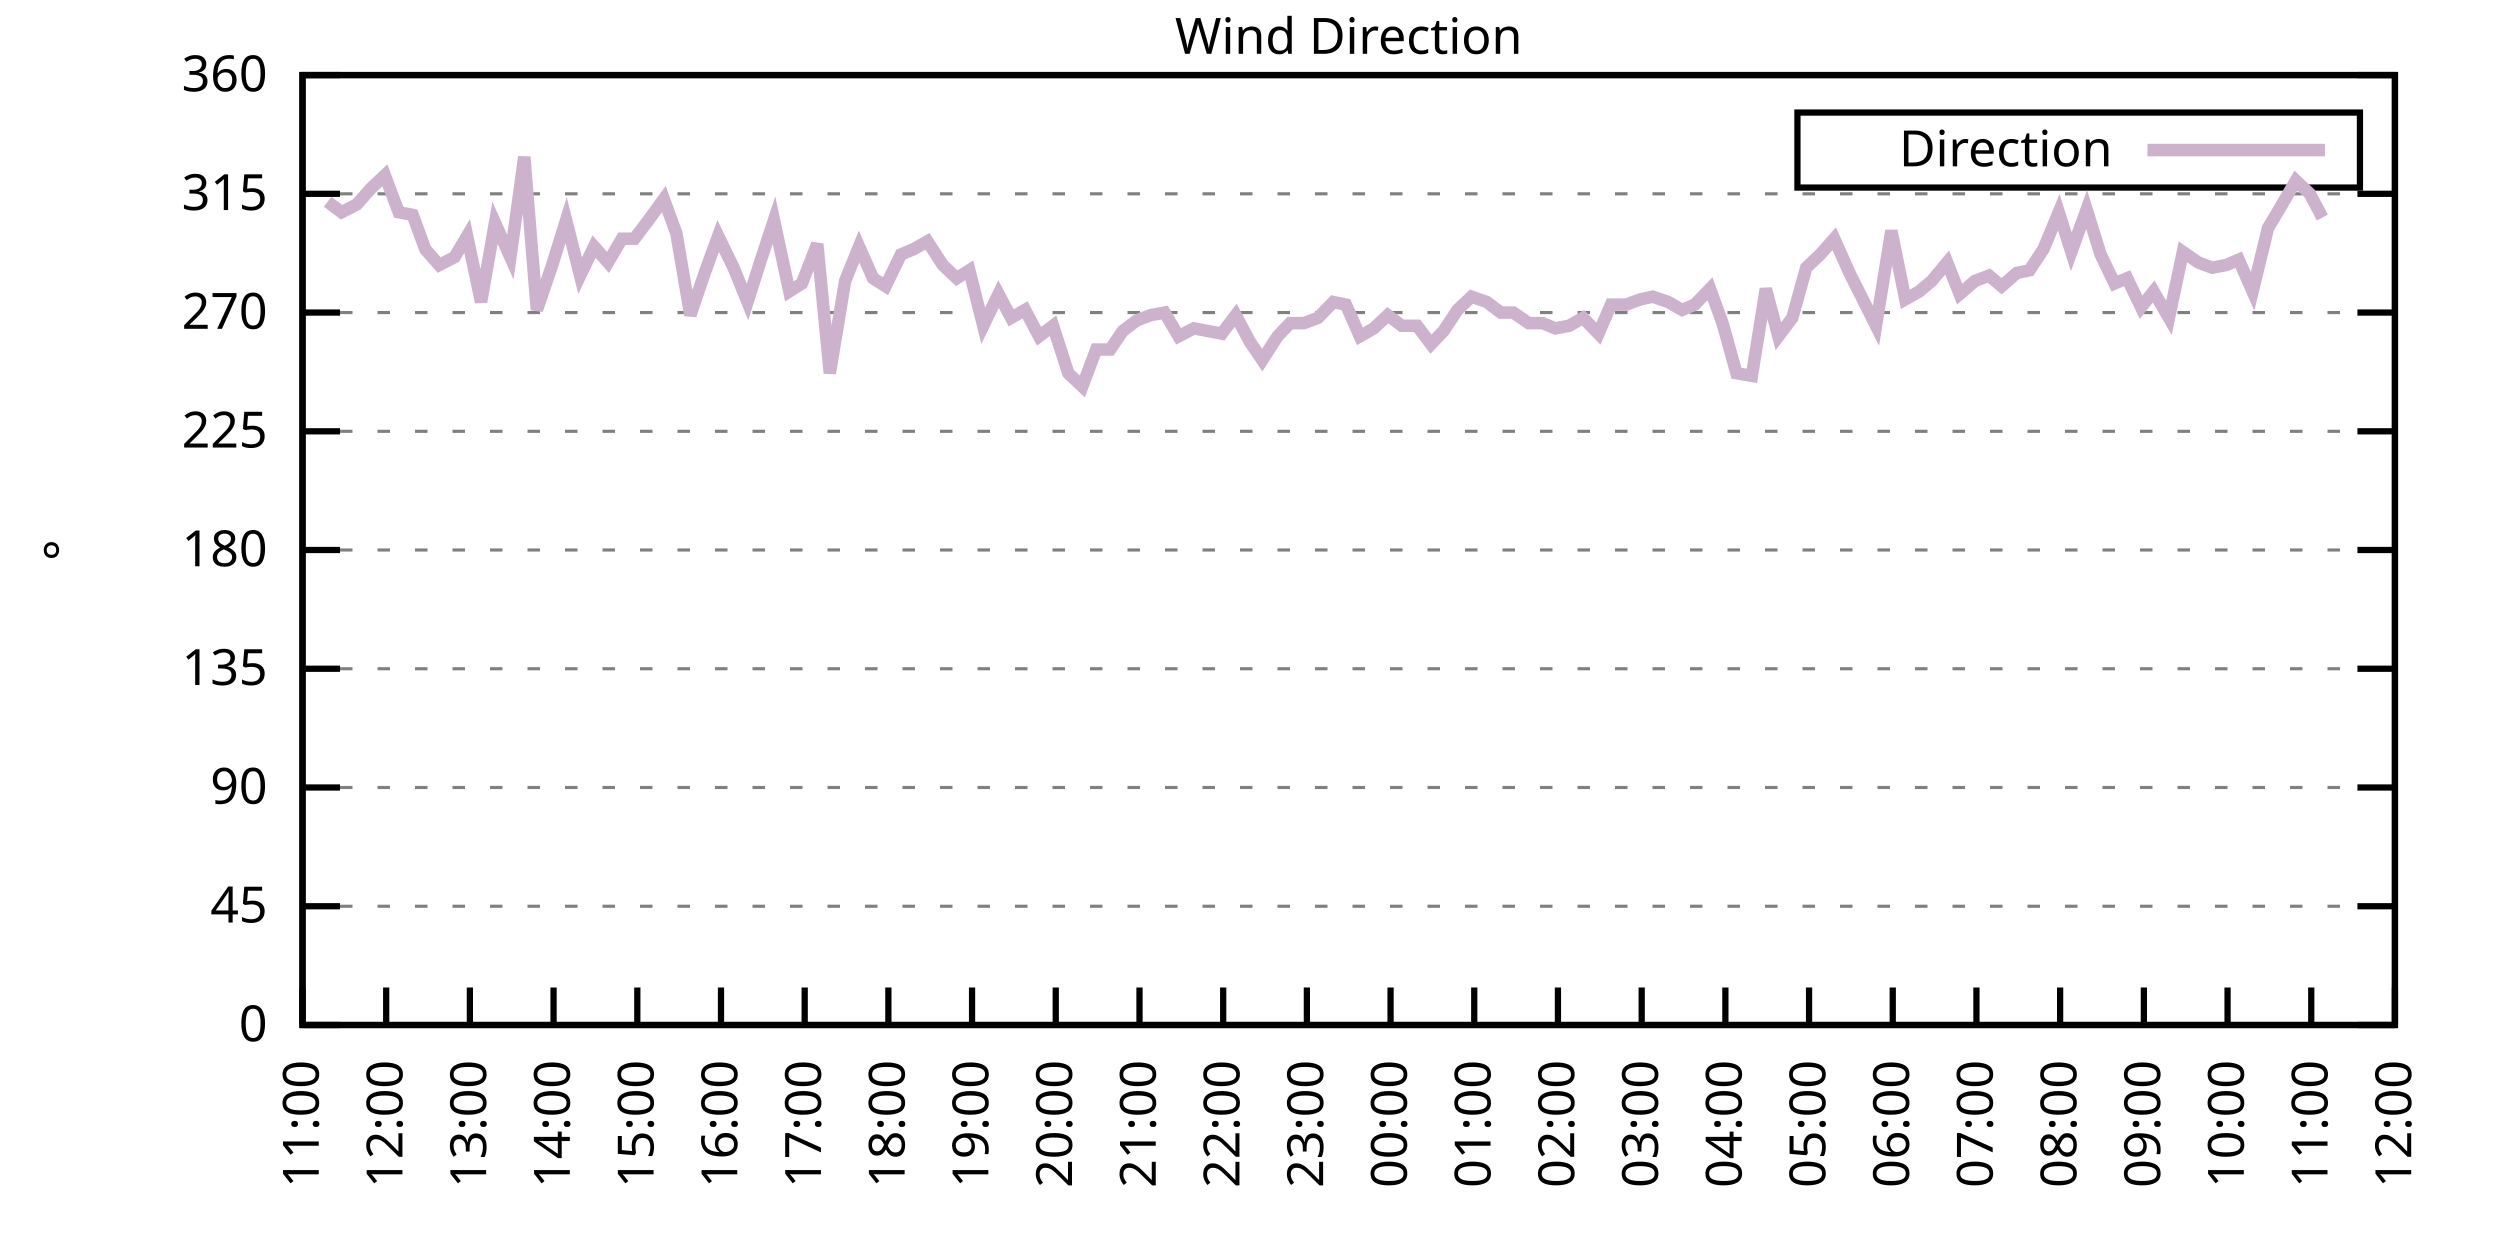
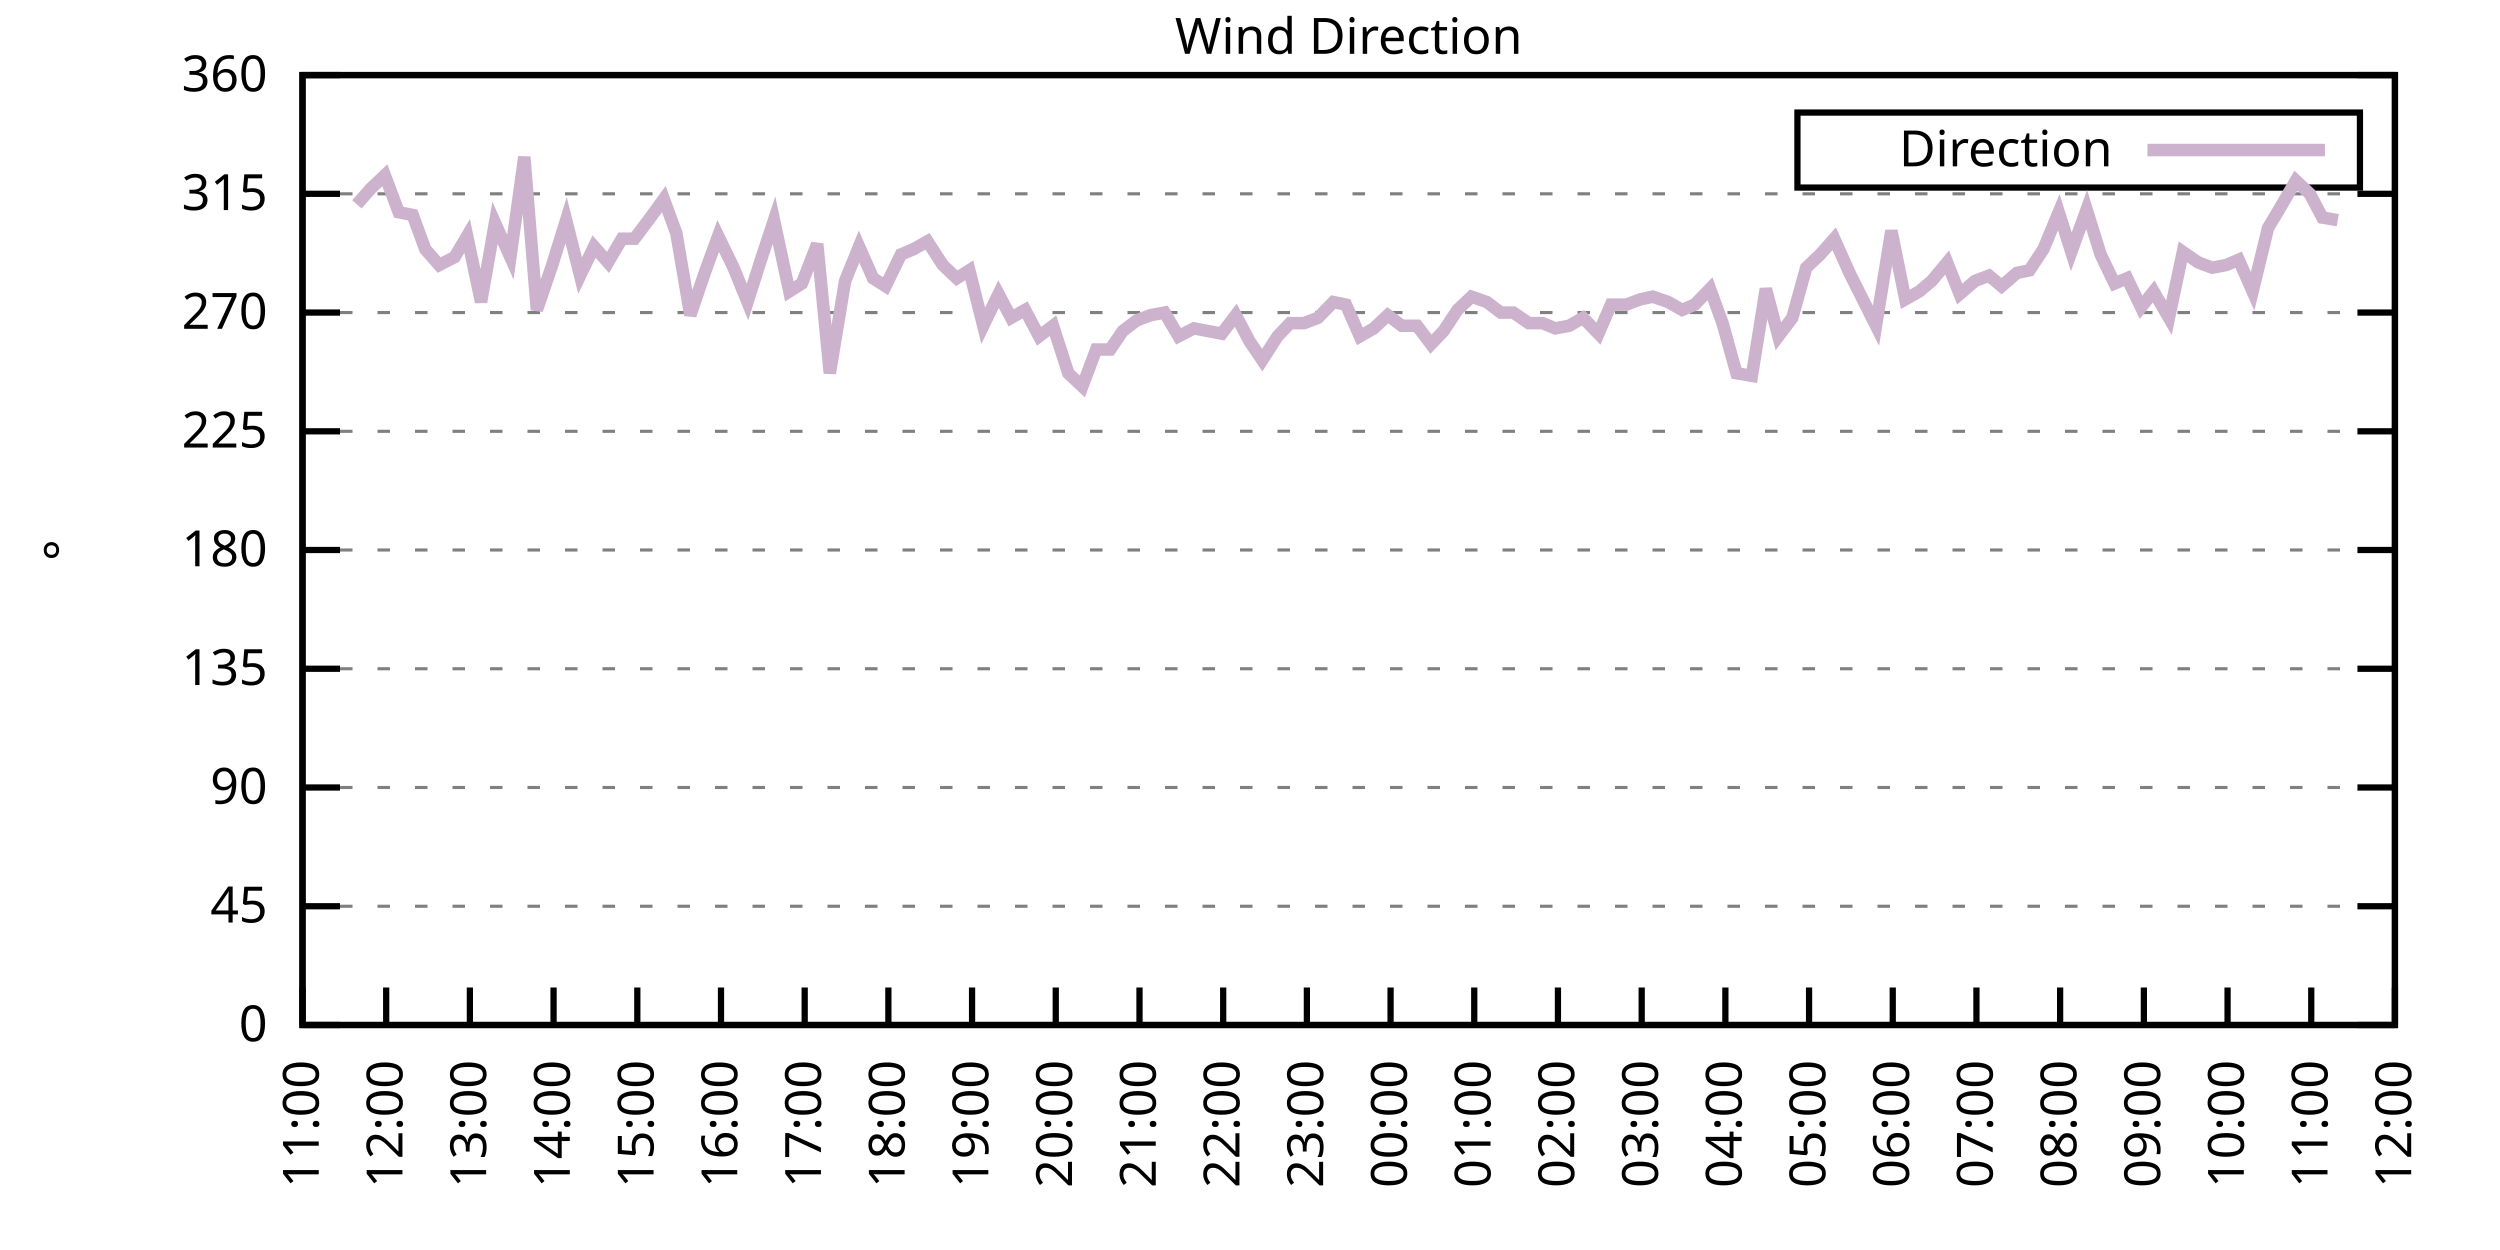
<svg xmlns="http://www.w3.org/2000/svg" xmlns:xlink="http://www.w3.org/1999/xlink" width="400" height="200" viewBox="0 0 400 200">
  <g id="gnuplot_canvas">
    <rect x="0" y="0" width="400" height="200" fill="none" />
    <defs>
      <circle id="gpDot" r="0.5" stroke-width="0.5" stroke="currentColor" />
      <path id="gpPt0" stroke-width="0.333" stroke="currentColor" d="M-1,0 h2 M0,-1 v2" />
      <path id="gpPt1" stroke-width="0.333" stroke="currentColor" d="M-1,-1 L1,1 M1,-1 L-1,1" />
      <path id="gpPt2" stroke-width="0.333" stroke="currentColor" d="M-1,0 L1,0 M0,-1 L0,1 M-1,-1 L1,1 M-1,1 L1,-1" />
      <rect id="gpPt3" stroke-width="0.333" stroke="currentColor" x="-1" y="-1" width="2" height="2" />
      <rect id="gpPt4" stroke-width="0.333" stroke="currentColor" fill="currentColor" x="-1" y="-1" width="2" height="2" />
      <circle id="gpPt5" stroke-width="0.333" stroke="currentColor" cx="0" cy="0" r="1" />
      <use xlink:href="#gpPt5" id="gpPt6" fill="currentColor" stroke="none" />
      <path id="gpPt7" stroke-width="0.333" stroke="currentColor" d="M0,-1.33 L-1.33,0.67 L1.33,0.67 z" />
      <use xlink:href="#gpPt7" id="gpPt8" fill="currentColor" stroke="none" />
      <use xlink:href="#gpPt7" id="gpPt9" stroke="currentColor" transform="rotate(180)" />
      <use xlink:href="#gpPt9" id="gpPt10" fill="currentColor" stroke="none" />
      <use xlink:href="#gpPt3" id="gpPt11" stroke="currentColor" transform="rotate(45)" />
      <use xlink:href="#gpPt11" id="gpPt12" fill="currentColor" stroke="none" />
      <path id="gpPt13" stroke-width="0.333" stroke="currentColor" d="M0,1.330 L1.265,0.411 L0.782,-1.067 L-0.782,-1.076 L-1.265,0.411 z" />
      <use xlink:href="#gpPt13" id="gpPt14" fill="currentColor" stroke="none" />
      <filter id="textbox" filterUnits="objectBoundingBox" x="0" y="0" height="1" width="1">
        <feFlood flood-color="white" flood-opacity="1" result="bgnd" />
        <feComposite in="SourceGraphic" in2="bgnd" operator="atop" />
      </filter>
      <filter id="greybox" filterUnits="objectBoundingBox" x="0" y="0" height="1" width="1">
        <feFlood flood-color="lightgrey" flood-opacity="1" result="grey" />
        <feComposite in="SourceGraphic" in2="grey" operator="atop" />
      </filter>
    </defs>
    <g fill="none" color="white" stroke="currentColor" stroke-width="1.00" stroke-linecap="butt" stroke-linejoin="miter">
</g>
    <g fill="none" color="black" stroke="currentColor" stroke-width="1.00" stroke-linecap="butt" stroke-linejoin="miter">
      <g stroke="none" shape-rendering="crispEdges">
        <polygon fill="rgb(255, 255, 255)" points="48.40,164.00 383.18,164.00 383.18,12.02 48.40,12.02 " />
      </g>
    </g>
    <g fill="none" color="black" stroke="currentColor" stroke-width="1.00" stroke-linecap="butt" stroke-linejoin="miter">
</g>
    <g fill="none" color="black" stroke="black" stroke-width="0.50" stroke-linecap="butt" stroke-linejoin="miter">
</g>
    <g fill="none" color="gray" stroke="currentColor" stroke-width="0.50" stroke-linecap="butt" stroke-linejoin="miter">
      <path stroke="gray" stroke-dasharray="2,4" class="gridline" d="M48.40,164.00 L383.19,164.00  " />
    </g>
    <g fill="none" color="gray" stroke="gray" stroke-width="1.00" stroke-linecap="butt" stroke-linejoin="miter">
</g>
    <g fill="none" color="black" stroke="currentColor" stroke-width="1.00" stroke-linecap="butt" stroke-linejoin="miter">
      <path stroke="black" d="M48.40,164.00 L54.40,164.00 M383.19,164.00 L377.19,164.00  " />
      <g transform="translate(42.80,166.60)" stroke="none" fill="black" font-family="Sans" font-size="8.00" text-anchor="end">
        <text>
          <tspan font-family="Sans"> 0</tspan>
        </text>
      </g>
    </g>
    <g fill="none" color="black" stroke="currentColor" stroke-width="1.00" stroke-linecap="butt" stroke-linejoin="miter">
</g>
    <g fill="none" color="black" stroke="black" stroke-width="0.50" stroke-linecap="butt" stroke-linejoin="miter">
</g>
    <g fill="none" color="gray" stroke="currentColor" stroke-width="0.50" stroke-linecap="butt" stroke-linejoin="miter">
      <path stroke="gray" stroke-dasharray="2,4" class="gridline" d="M48.40,145.00 L383.19,145.00  " />
    </g>
    <g fill="none" color="gray" stroke="gray" stroke-width="1.00" stroke-linecap="butt" stroke-linejoin="miter">
</g>
    <g fill="none" color="black" stroke="currentColor" stroke-width="1.00" stroke-linecap="butt" stroke-linejoin="miter">
      <path stroke="black" d="M48.40,145.00 L54.40,145.00 M383.19,145.00 L377.19,145.00  " />
      <g transform="translate(42.80,147.60)" stroke="none" fill="black" font-family="Sans" font-size="8.00" text-anchor="end">
        <text>
          <tspan font-family="Sans"> 45</tspan>
        </text>
      </g>
    </g>
    <g fill="none" color="black" stroke="currentColor" stroke-width="1.00" stroke-linecap="butt" stroke-linejoin="miter">
</g>
    <g fill="none" color="black" stroke="black" stroke-width="0.50" stroke-linecap="butt" stroke-linejoin="miter">
</g>
    <g fill="none" color="gray" stroke="currentColor" stroke-width="0.50" stroke-linecap="butt" stroke-linejoin="miter">
      <path stroke="gray" stroke-dasharray="2,4" class="gridline" d="M48.40,126.00 L383.19,126.00  " />
    </g>
    <g fill="none" color="gray" stroke="gray" stroke-width="1.00" stroke-linecap="butt" stroke-linejoin="miter">
</g>
    <g fill="none" color="black" stroke="currentColor" stroke-width="1.00" stroke-linecap="butt" stroke-linejoin="miter">
      <path stroke="black" d="M48.40,126.00 L54.40,126.00 M383.19,126.00 L377.19,126.00  " />
      <g transform="translate(42.80,128.60)" stroke="none" fill="black" font-family="Sans" font-size="8.00" text-anchor="end">
        <text>
          <tspan font-family="Sans"> 90</tspan>
        </text>
      </g>
    </g>
    <g fill="none" color="black" stroke="currentColor" stroke-width="1.00" stroke-linecap="butt" stroke-linejoin="miter">
</g>
    <g fill="none" color="black" stroke="black" stroke-width="0.50" stroke-linecap="butt" stroke-linejoin="miter">
</g>
    <g fill="none" color="gray" stroke="currentColor" stroke-width="0.50" stroke-linecap="butt" stroke-linejoin="miter">
      <path stroke="gray" stroke-dasharray="2,4" class="gridline" d="M48.40,107.00 L383.19,107.00  " />
    </g>
    <g fill="none" color="gray" stroke="gray" stroke-width="1.00" stroke-linecap="butt" stroke-linejoin="miter">
</g>
    <g fill="none" color="black" stroke="currentColor" stroke-width="1.00" stroke-linecap="butt" stroke-linejoin="miter">
      <path stroke="black" d="M48.40,107.00 L54.40,107.00 M383.19,107.00 L377.19,107.00  " />
      <g transform="translate(42.80,109.60)" stroke="none" fill="black" font-family="Sans" font-size="8.00" text-anchor="end">
        <text>
          <tspan font-family="Sans"> 135</tspan>
        </text>
      </g>
    </g>
    <g fill="none" color="black" stroke="currentColor" stroke-width="1.00" stroke-linecap="butt" stroke-linejoin="miter">
</g>
    <g fill="none" color="black" stroke="black" stroke-width="0.50" stroke-linecap="butt" stroke-linejoin="miter">
</g>
    <g fill="none" color="gray" stroke="currentColor" stroke-width="0.50" stroke-linecap="butt" stroke-linejoin="miter">
      <path stroke="gray" stroke-dasharray="2,4" class="gridline" d="M48.40,88.00 L383.19,88.00  " />
    </g>
    <g fill="none" color="gray" stroke="gray" stroke-width="1.00" stroke-linecap="butt" stroke-linejoin="miter">
</g>
    <g fill="none" color="black" stroke="currentColor" stroke-width="1.00" stroke-linecap="butt" stroke-linejoin="miter">
      <path stroke="black" d="M48.40,88.00 L54.40,88.00 M383.19,88.00 L377.19,88.00  " />
      <g transform="translate(42.80,90.60)" stroke="none" fill="black" font-family="Sans" font-size="8.00" text-anchor="end">
        <text>
          <tspan font-family="Sans"> 180</tspan>
        </text>
      </g>
    </g>
    <g fill="none" color="black" stroke="currentColor" stroke-width="1.00" stroke-linecap="butt" stroke-linejoin="miter">
</g>
    <g fill="none" color="black" stroke="black" stroke-width="0.50" stroke-linecap="butt" stroke-linejoin="miter">
</g>
    <g fill="none" color="gray" stroke="currentColor" stroke-width="0.50" stroke-linecap="butt" stroke-linejoin="miter">
      <path stroke="gray" stroke-dasharray="2,4" class="gridline" d="M48.40,69.01 L383.19,69.01  " />
    </g>
    <g fill="none" color="gray" stroke="gray" stroke-width="1.00" stroke-linecap="butt" stroke-linejoin="miter">
</g>
    <g fill="none" color="black" stroke="currentColor" stroke-width="1.00" stroke-linecap="butt" stroke-linejoin="miter">
      <path stroke="black" d="M48.40,69.01 L54.40,69.01 M383.19,69.01 L377.19,69.01  " />
      <g transform="translate(42.80,71.61)" stroke="none" fill="black" font-family="Sans" font-size="8.00" text-anchor="end">
        <text>
          <tspan font-family="Sans"> 225</tspan>
        </text>
      </g>
    </g>
    <g fill="none" color="black" stroke="currentColor" stroke-width="1.00" stroke-linecap="butt" stroke-linejoin="miter">
</g>
    <g fill="none" color="black" stroke="black" stroke-width="0.50" stroke-linecap="butt" stroke-linejoin="miter">
</g>
    <g fill="none" color="gray" stroke="currentColor" stroke-width="0.50" stroke-linecap="butt" stroke-linejoin="miter">
      <path stroke="gray" stroke-dasharray="2,4" class="gridline" d="M48.40,50.01 L383.19,50.01  " />
    </g>
    <g fill="none" color="gray" stroke="gray" stroke-width="1.00" stroke-linecap="butt" stroke-linejoin="miter">
</g>
    <g fill="none" color="black" stroke="currentColor" stroke-width="1.00" stroke-linecap="butt" stroke-linejoin="miter">
      <path stroke="black" d="M48.40,50.01 L54.40,50.01 M383.19,50.01 L377.19,50.01  " />
      <g transform="translate(42.80,52.61)" stroke="none" fill="black" font-family="Sans" font-size="8.00" text-anchor="end">
        <text>
          <tspan font-family="Sans"> 270</tspan>
        </text>
      </g>
    </g>
    <g fill="none" color="black" stroke="currentColor" stroke-width="1.00" stroke-linecap="butt" stroke-linejoin="miter">
</g>
    <g fill="none" color="black" stroke="black" stroke-width="0.50" stroke-linecap="butt" stroke-linejoin="miter">
</g>
    <g fill="none" color="gray" stroke="currentColor" stroke-width="0.50" stroke-linecap="butt" stroke-linejoin="miter">
      <path stroke="gray" stroke-dasharray="2,4" class="gridline" d="M48.40,31.01 L383.19,31.01  " />
    </g>
    <g fill="none" color="gray" stroke="gray" stroke-width="1.00" stroke-linecap="butt" stroke-linejoin="miter">
</g>
    <g fill="none" color="black" stroke="currentColor" stroke-width="1.00" stroke-linecap="butt" stroke-linejoin="miter">
      <path stroke="black" d="M48.40,31.01 L54.40,31.01 M383.19,31.01 L377.19,31.01  " />
      <g transform="translate(42.80,33.61)" stroke="none" fill="black" font-family="Sans" font-size="8.00" text-anchor="end">
        <text>
          <tspan font-family="Sans"> 315</tspan>
        </text>
      </g>
    </g>
    <g fill="none" color="black" stroke="currentColor" stroke-width="1.00" stroke-linecap="butt" stroke-linejoin="miter">
</g>
    <g fill="none" color="black" stroke="black" stroke-width="0.50" stroke-linecap="butt" stroke-linejoin="miter">
</g>
    <g fill="none" color="gray" stroke="currentColor" stroke-width="0.50" stroke-linecap="butt" stroke-linejoin="miter">
      <path stroke="gray" stroke-dasharray="2,4" class="gridline" d="M48.40,12.01 L383.19,12.01  " />
    </g>
    <g fill="none" color="gray" stroke="gray" stroke-width="1.00" stroke-linecap="butt" stroke-linejoin="miter">
</g>
    <g fill="none" color="black" stroke="currentColor" stroke-width="1.00" stroke-linecap="butt" stroke-linejoin="miter">
      <path stroke="black" d="M48.40,12.01 L54.40,12.01 M383.19,12.01 L377.19,12.01  " />
      <g transform="translate(42.80,14.61)" stroke="none" fill="black" font-family="Sans" font-size="8.00" text-anchor="end">
        <text>
          <tspan font-family="Sans"> 360</tspan>
        </text>
      </g>
    </g>
    <g fill="none" color="black" stroke="currentColor" stroke-width="1.00" stroke-linecap="butt" stroke-linejoin="miter">
      <path stroke="black" d="M48.40,164.00 L48.40,158.00  " />
      <g transform="translate(51.00,169.60) rotate(270.00)" stroke="none" fill="black" font-family="Sans" font-size="8.00" text-anchor="end">
        <text>
          <tspan font-family="Sans">11:00</tspan>
        </text>
      </g>
    </g>
    <g fill="none" color="black" stroke="currentColor" stroke-width="1.00" stroke-linecap="butt" stroke-linejoin="miter">
      <path stroke="black" d="M61.79,164.00 L61.79,158.00  " />
      <g transform="translate(64.39,169.60) rotate(270.00)" stroke="none" fill="black" font-family="Sans" font-size="8.00" text-anchor="end">
        <text>
          <tspan font-family="Sans">12:00</tspan>
        </text>
      </g>
    </g>
    <g fill="none" color="black" stroke="currentColor" stroke-width="1.00" stroke-linecap="butt" stroke-linejoin="miter">
      <path stroke="black" d="M75.18,164.00 L75.18,158.00  " />
      <g transform="translate(77.78,169.60) rotate(270.00)" stroke="none" fill="black" font-family="Sans" font-size="8.00" text-anchor="end">
        <text>
          <tspan font-family="Sans">13:00</tspan>
        </text>
      </g>
    </g>
    <g fill="none" color="black" stroke="currentColor" stroke-width="1.00" stroke-linecap="butt" stroke-linejoin="miter">
      <path stroke="black" d="M88.57,164.00 L88.57,158.00  " />
      <g transform="translate(91.17,169.60) rotate(270.00)" stroke="none" fill="black" font-family="Sans" font-size="8.00" text-anchor="end">
        <text>
          <tspan font-family="Sans">14:00</tspan>
        </text>
      </g>
    </g>
    <g fill="none" color="black" stroke="currentColor" stroke-width="1.00" stroke-linecap="butt" stroke-linejoin="miter">
      <path stroke="black" d="M101.97,164.00 L101.97,158.00  " />
      <g transform="translate(104.57,169.60) rotate(270.00)" stroke="none" fill="black" font-family="Sans" font-size="8.00" text-anchor="end">
        <text>
          <tspan font-family="Sans">15:00</tspan>
        </text>
      </g>
    </g>
    <g fill="none" color="black" stroke="currentColor" stroke-width="1.00" stroke-linecap="butt" stroke-linejoin="miter">
      <path stroke="black" d="M115.36,164.00 L115.36,158.00  " />
      <g transform="translate(117.96,169.60) rotate(270.00)" stroke="none" fill="black" font-family="Sans" font-size="8.00" text-anchor="end">
        <text>
          <tspan font-family="Sans">16:00</tspan>
        </text>
      </g>
    </g>
    <g fill="none" color="black" stroke="currentColor" stroke-width="1.00" stroke-linecap="butt" stroke-linejoin="miter">
      <path stroke="black" d="M128.75,164.00 L128.75,158.00  " />
      <g transform="translate(131.35,169.60) rotate(270.00)" stroke="none" fill="black" font-family="Sans" font-size="8.00" text-anchor="end">
        <text>
          <tspan font-family="Sans">17:00</tspan>
        </text>
      </g>
    </g>
    <g fill="none" color="black" stroke="currentColor" stroke-width="1.00" stroke-linecap="butt" stroke-linejoin="miter">
      <path stroke="black" d="M142.14,164.00 L142.14,158.00  " />
      <g transform="translate(144.74,169.60) rotate(270.00)" stroke="none" fill="black" font-family="Sans" font-size="8.00" text-anchor="end">
        <text>
          <tspan font-family="Sans">18:00</tspan>
        </text>
      </g>
    </g>
    <g fill="none" color="black" stroke="currentColor" stroke-width="1.00" stroke-linecap="butt" stroke-linejoin="miter">
      <path stroke="black" d="M155.53,164.00 L155.53,158.00  " />
      <g transform="translate(158.13,169.60) rotate(270.00)" stroke="none" fill="black" font-family="Sans" font-size="8.00" text-anchor="end">
        <text>
          <tspan font-family="Sans">19:00</tspan>
        </text>
      </g>
    </g>
    <g fill="none" color="black" stroke="currentColor" stroke-width="1.00" stroke-linecap="butt" stroke-linejoin="miter">
      <path stroke="black" d="M168.92,164.00 L168.92,158.00  " />
      <g transform="translate(171.52,169.60) rotate(270.00)" stroke="none" fill="black" font-family="Sans" font-size="8.00" text-anchor="end">
        <text>
          <tspan font-family="Sans">20:00</tspan>
        </text>
      </g>
    </g>
    <g fill="none" color="black" stroke="currentColor" stroke-width="1.00" stroke-linecap="butt" stroke-linejoin="miter">
      <path stroke="black" d="M182.32,164.00 L182.32,158.00  " />
      <g transform="translate(184.92,169.60) rotate(270.00)" stroke="none" fill="black" font-family="Sans" font-size="8.00" text-anchor="end">
        <text>
          <tspan font-family="Sans">21:00</tspan>
        </text>
      </g>
    </g>
    <g fill="none" color="black" stroke="currentColor" stroke-width="1.00" stroke-linecap="butt" stroke-linejoin="miter">
      <path stroke="black" d="M195.71,164.00 L195.71,158.00  " />
      <g transform="translate(198.31,169.60) rotate(270.00)" stroke="none" fill="black" font-family="Sans" font-size="8.00" text-anchor="end">
        <text>
          <tspan font-family="Sans">22:00</tspan>
        </text>
      </g>
    </g>
    <g fill="none" color="black" stroke="currentColor" stroke-width="1.00" stroke-linecap="butt" stroke-linejoin="miter">
      <path stroke="black" d="M209.10,164.00 L209.10,158.00  " />
      <g transform="translate(211.70,169.60) rotate(270.00)" stroke="none" fill="black" font-family="Sans" font-size="8.00" text-anchor="end">
        <text>
          <tspan font-family="Sans">23:00</tspan>
        </text>
      </g>
    </g>
    <g fill="none" color="black" stroke="currentColor" stroke-width="1.00" stroke-linecap="butt" stroke-linejoin="miter">
      <path stroke="black" d="M222.49,164.00 L222.49,158.00  " />
      <g transform="translate(225.09,169.60) rotate(270.00)" stroke="none" fill="black" font-family="Sans" font-size="8.00" text-anchor="end">
        <text>
          <tspan font-family="Sans">00:00</tspan>
        </text>
      </g>
    </g>
    <g fill="none" color="black" stroke="currentColor" stroke-width="1.00" stroke-linecap="butt" stroke-linejoin="miter">
      <path stroke="black" d="M235.88,164.00 L235.88,158.00  " />
      <g transform="translate(238.48,169.60) rotate(270.00)" stroke="none" fill="black" font-family="Sans" font-size="8.00" text-anchor="end">
        <text>
          <tspan font-family="Sans">01:00</tspan>
        </text>
      </g>
    </g>
    <g fill="none" color="black" stroke="currentColor" stroke-width="1.00" stroke-linecap="butt" stroke-linejoin="miter">
      <path stroke="black" d="M249.27,164.00 L249.27,158.00  " />
      <g transform="translate(251.87,169.60) rotate(270.00)" stroke="none" fill="black" font-family="Sans" font-size="8.00" text-anchor="end">
        <text>
          <tspan font-family="Sans">02:00</tspan>
        </text>
      </g>
    </g>
    <g fill="none" color="black" stroke="currentColor" stroke-width="1.00" stroke-linecap="butt" stroke-linejoin="miter">
      <path stroke="black" d="M262.67,164.00 L262.67,158.00  " />
      <g transform="translate(265.27,169.60) rotate(270.00)" stroke="none" fill="black" font-family="Sans" font-size="8.00" text-anchor="end">
        <text>
          <tspan font-family="Sans">03:00</tspan>
        </text>
      </g>
    </g>
    <g fill="none" color="black" stroke="currentColor" stroke-width="1.00" stroke-linecap="butt" stroke-linejoin="miter">
      <path stroke="black" d="M276.06,164.00 L276.06,158.00  " />
      <g transform="translate(278.66,169.60) rotate(270.00)" stroke="none" fill="black" font-family="Sans" font-size="8.00" text-anchor="end">
        <text>
          <tspan font-family="Sans">04:00</tspan>
        </text>
      </g>
    </g>
    <g fill="none" color="black" stroke="currentColor" stroke-width="1.00" stroke-linecap="butt" stroke-linejoin="miter">
      <path stroke="black" d="M289.45,164.00 L289.45,158.00  " />
      <g transform="translate(292.05,169.60) rotate(270.00)" stroke="none" fill="black" font-family="Sans" font-size="8.00" text-anchor="end">
        <text>
          <tspan font-family="Sans">05:00</tspan>
        </text>
      </g>
    </g>
    <g fill="none" color="black" stroke="currentColor" stroke-width="1.00" stroke-linecap="butt" stroke-linejoin="miter">
      <path stroke="black" d="M302.84,164.00 L302.84,158.00  " />
      <g transform="translate(305.44,169.60) rotate(270.00)" stroke="none" fill="black" font-family="Sans" font-size="8.00" text-anchor="end">
        <text>
          <tspan font-family="Sans">06:00</tspan>
        </text>
      </g>
    </g>
    <g fill="none" color="black" stroke="currentColor" stroke-width="1.00" stroke-linecap="butt" stroke-linejoin="miter">
      <path stroke="black" d="M316.23,164.00 L316.23,158.00  " />
      <g transform="translate(318.83,169.60) rotate(270.00)" stroke="none" fill="black" font-family="Sans" font-size="8.00" text-anchor="end">
        <text>
          <tspan font-family="Sans">07:00</tspan>
        </text>
      </g>
    </g>
    <g fill="none" color="black" stroke="currentColor" stroke-width="1.00" stroke-linecap="butt" stroke-linejoin="miter">
      <path stroke="black" d="M329.62,164.00 L329.62,158.00  " />
      <g transform="translate(332.22,169.60) rotate(270.00)" stroke="none" fill="black" font-family="Sans" font-size="8.00" text-anchor="end">
        <text>
          <tspan font-family="Sans">08:00</tspan>
        </text>
      </g>
    </g>
    <g fill="none" color="black" stroke="currentColor" stroke-width="1.00" stroke-linecap="butt" stroke-linejoin="miter">
      <path stroke="black" d="M343.02,164.00 L343.02,158.00  " />
      <g transform="translate(345.62,169.60) rotate(270.00)" stroke="none" fill="black" font-family="Sans" font-size="8.00" text-anchor="end">
        <text>
          <tspan font-family="Sans">09:00</tspan>
        </text>
      </g>
    </g>
    <g fill="none" color="black" stroke="currentColor" stroke-width="1.00" stroke-linecap="butt" stroke-linejoin="miter">
      <path stroke="black" d="M356.41,164.00 L356.41,158.00  " />
      <g transform="translate(359.01,169.60) rotate(270.00)" stroke="none" fill="black" font-family="Sans" font-size="8.00" text-anchor="end">
        <text>
          <tspan font-family="Sans">10:00</tspan>
        </text>
      </g>
    </g>
    <g fill="none" color="black" stroke="currentColor" stroke-width="1.00" stroke-linecap="butt" stroke-linejoin="miter">
      <path stroke="black" d="M369.80,164.00 L369.80,158.00  " />
      <g transform="translate(372.40,169.60) rotate(270.00)" stroke="none" fill="black" font-family="Sans" font-size="8.00" text-anchor="end">
        <text>
          <tspan font-family="Sans">11:00</tspan>
        </text>
      </g>
    </g>
    <g fill="none" color="black" stroke="currentColor" stroke-width="1.00" stroke-linecap="butt" stroke-linejoin="miter">
      <path stroke="black" d="M383.19,164.00 L383.19,158.00  " />
      <g transform="translate(385.79,169.60) rotate(270.00)" stroke="none" fill="black" font-family="Sans" font-size="8.00" text-anchor="end">
        <text>
          <tspan font-family="Sans">12:00</tspan>
        </text>
      </g>
    </g>
    <g fill="none" color="black" stroke="currentColor" stroke-width="1.00" stroke-linecap="butt" stroke-linejoin="miter">
</g>
    <g fill="none" color="black" stroke="currentColor" stroke-width="1.00" stroke-linecap="butt" stroke-linejoin="miter">
      <path stroke="black" d="M48.40,12.01 L48.40,164.00 L383.19,164.00 L383.19,12.01 L48.40,12.01 Z  " />
    </g>
    <g fill="none" color="black" stroke="currentColor" stroke-width="1.00" stroke-linecap="butt" stroke-linejoin="miter">
</g>
    <g fill="none" color="black" stroke="currentColor" stroke-width="1.00" stroke-linecap="butt" stroke-linejoin="miter">
      <path stroke="black" d="M287.59,30.01 L287.59,18.01 L377.59,18.01 L377.59,30.01 L287.59,30.01 Z  " />
    </g>
    <g id="Wind_direction_plot_1">
      <g fill="none" color="white" stroke="black" stroke-width="2.00" stroke-linecap="butt" stroke-linejoin="miter">
</g>
      <g fill="none" color="black" stroke="currentColor" stroke-width="2.00" stroke-linecap="butt" stroke-linejoin="miter">
        <g transform="translate(337.99,26.61)" stroke="none" fill="black" font-family="Sans" font-size="8.00" text-anchor="end">
          <text>
            <tspan font-family="Sans">Direction</tspan>
          </text>
        </g>
      </g>
      <g fill="none" color="black" stroke="currentColor" stroke-width="2.00" stroke-linecap="butt" stroke-linejoin="miter">
-         <path stroke="rgb(204, 178, 204)" d="M343.59,24.01 L371.99,24.01 M52.42,32.28 L54.65,33.96 L57.10,32.70 L59.34,30.16 L61.57,28.05 L63.80,33.96   L66.03,34.39 L68.04,39.87 L70.27,42.41 L72.73,41.14 L74.74,37.76 L76.97,48.32 L79.20,35.65 L81.66,41.14   L83.89,25.10 L85.90,49.59 L88.35,42.41 L90.58,35.23 L92.82,44.10 L95.05,39.45 L97.28,41.99 L99.51,38.19   L101.52,38.19 L103.75,35.23 L106.21,31.85 L108.22,37.34 L110.45,50.43 L112.90,43.25 L114.91,37.76 L117.37,42.83   L119.60,48.32 L121.61,41.99 L123.84,35.23 L126.29,46.63 L128.30,45.36 L130.76,39.03 L132.77,59.72 L135.22,44.94   L137.45,39.45 L139.69,44.52 L141.69,45.79 L144.15,40.72 L146.16,39.87 L148.39,38.61 L150.85,42.41 L153.08,44.52   L155.09,43.25 L157.32,52.12 L159.77,47.05 L161.78,50.85 L164.01,49.59 L166.25,53.81 L168.48,52.12 L170.93,59.72   L173.17,61.83 L175.40,55.92 L177.63,55.92 L179.64,52.96 L181.87,51.27 L184.10,50.43 L186.33,50.01 L188.57,53.81   L191.02,52.54 L193.25,52.96 L195.48,53.39 L197.72,50.43 L199.95,54.65 L201.96,57.61 L204.41,53.81 L206.42,51.70   L208.65,51.70 L210.88,50.85 L213.34,48.32 L215.35,48.74 L217.58,53.81 L219.81,52.54 L222.04,50.43 L224.28,52.12   L226.73,52.12 L228.96,55.07 L230.97,52.96 L233.20,49.59 L235.44,47.47 L237.89,48.32 L240.12,50.01 L242.13,50.01   L244.59,51.70 L246.82,51.70 L248.83,52.54 L251.06,52.12 L253.29,50.85 L255.75,53.39 L257.76,48.74 L260.21,48.74   L262.44,47.90 L264.45,47.47 L266.91,48.32 L269.14,49.59 L271.15,48.74 L273.60,46.21 L275.61,51.70 L277.84,59.72   L280.30,60.14 L282.53,46.21 L284.54,53.81 L286.77,50.85 L289.00,42.83 L291.23,40.72 L293.47,38.19 L295.92,43.67   L300.16,52.12 L302.62,36.92 L304.85,47.90 L307.08,46.63 L309.09,44.94 L311.54,41.99 L313.55,47.05 L316.01,44.94   L318.24,44.10 L320.25,45.79 L322.70,43.67 L324.71,43.25 L326.95,39.87 L329.40,33.96 L331.41,40.30 L333.86,33.54   L336.10,40.72 L338.33,45.36 L340.34,44.52 L342.57,49.16 L344.58,46.63 L347.03,50.85 L349.26,40.30 L351.72,41.99   L353.95,42.83 L356.18,42.41 L358.19,41.56 L360.42,46.63 L362.88,36.50 L364.89,33.12 L367.34,28.90 L369.58,31.01   L371.58,34.81  " />
+         <path stroke="rgb(204, 178, 204)" d="M343.59,24.01 L371.99,24.01 M57.10,32.70 L59.34,30.16 L61.57,28.05 L63.80,33.96 L66.03,34.39 L68.04,39.87   L70.27,42.41 L72.73,41.14 L74.74,37.76 L76.97,48.32 L79.20,35.65 L81.66,41.14 L83.89,25.10 L85.90,49.59   L88.35,42.41 L90.58,35.23 L92.82,44.10 L95.05,39.45 L97.28,41.99 L99.51,38.19 L101.52,38.19 L103.75,35.23   L106.21,31.85 L108.22,37.34 L110.45,50.43 L112.90,43.25 L114.91,37.76 L117.37,42.83 L119.60,48.32 L121.61,41.99   L123.84,35.23 L126.29,46.63 L128.30,45.36 L130.76,39.03 L132.77,59.72 L135.22,44.94 L137.45,39.45 L139.69,44.52   L141.69,45.79 L144.15,40.72 L146.16,39.87 L148.39,38.61 L150.85,42.41 L153.08,44.52 L155.09,43.25 L157.32,52.12   L159.77,47.05 L161.78,50.85 L164.01,49.59 L166.25,53.81 L168.48,52.12 L170.93,59.72 L173.17,61.83 L175.40,55.92   L177.63,55.92 L179.64,52.96 L181.87,51.27 L184.10,50.43 L186.33,50.01 L188.57,53.81 L191.02,52.54 L193.25,52.96   L195.48,53.39 L197.72,50.43 L199.95,54.65 L201.96,57.61 L204.41,53.81 L206.42,51.70 L208.65,51.70 L210.88,50.85   L213.34,48.32 L215.35,48.74 L217.58,53.81 L219.81,52.54 L222.04,50.43 L224.28,52.12 L226.73,52.12 L228.96,55.07   L230.97,52.96 L233.20,49.59 L235.44,47.47 L237.89,48.32 L240.12,50.01 L242.13,50.01 L244.59,51.70 L246.82,51.70   L248.83,52.54 L251.06,52.12 L253.29,50.85 L255.75,53.39 L257.76,48.74 L260.21,48.74 L262.44,47.90 L264.45,47.47   L266.91,48.32 L269.14,49.59 L271.15,48.74 L273.60,46.21 L275.61,51.70 L277.84,59.72 L280.30,60.14 L282.53,46.21   L284.54,53.81 L286.77,50.85 L289.00,42.83 L291.23,40.72 L293.47,38.19 L295.92,43.67 L300.16,52.12 L302.62,36.92   L304.85,47.90 L307.08,46.63 L309.09,44.94 L311.54,41.99 L313.55,47.05 L316.01,44.94 L318.24,44.10 L320.25,45.79   L322.70,43.67 L324.71,43.25 L326.95,39.87 L329.40,33.96 L331.41,40.30 L333.86,33.54 L336.10,40.72 L338.33,45.36   L340.34,44.52 L342.57,49.16 L344.58,46.63 L347.03,50.85 L349.26,40.30 L351.72,41.99 L353.95,42.83 L356.18,42.41   L358.19,41.56 L360.42,46.63 L362.88,36.50 L364.89,33.12 L367.34,28.90 L369.58,31.01 L371.58,34.81 L374.04,35.23    " />
      </g>
    </g>
    <g fill="none" color="black" stroke="currentColor" stroke-width="2.00" stroke-linecap="butt" stroke-linejoin="miter">
</g>
    <g fill="none" color="black" stroke="black" stroke-width="1.00" stroke-linecap="butt" stroke-linejoin="miter">
</g>
    <g fill="none" color="black" stroke="currentColor" stroke-width="1.00" stroke-linecap="butt" stroke-linejoin="miter">
      <path stroke="black" d="M48.40,12.01 L48.40,164.00 L383.19,164.00 L383.19,12.01 L48.40,12.01 Z  " />
      <g transform="translate(12.80,88.01) rotate(270.00)" stroke="none" fill="black" font-family="Sans" font-size="8.00" text-anchor="middle">
        <text>
          <tspan font-family="Sans">°</tspan>
        </text>
      </g>
    </g>
    <g fill="none" color="black" stroke="currentColor" stroke-width="1.00" stroke-linecap="butt" stroke-linejoin="miter">
</g>
    <g fill="none" color="black" stroke="currentColor" stroke-width="1.00" stroke-linecap="butt" stroke-linejoin="miter">
      <g transform="translate(215.79,8.61)" stroke="none" fill="black" font-family="Sans" font-size="8.00" text-anchor="middle">
        <text>
          <tspan font-family="Sans">Wind Direction</tspan>
        </text>
      </g>
    </g>
    <g fill="none" color="black" stroke="currentColor" stroke-width="1.00" stroke-linecap="butt" stroke-linejoin="miter">
</g>
  </g>
</svg>
